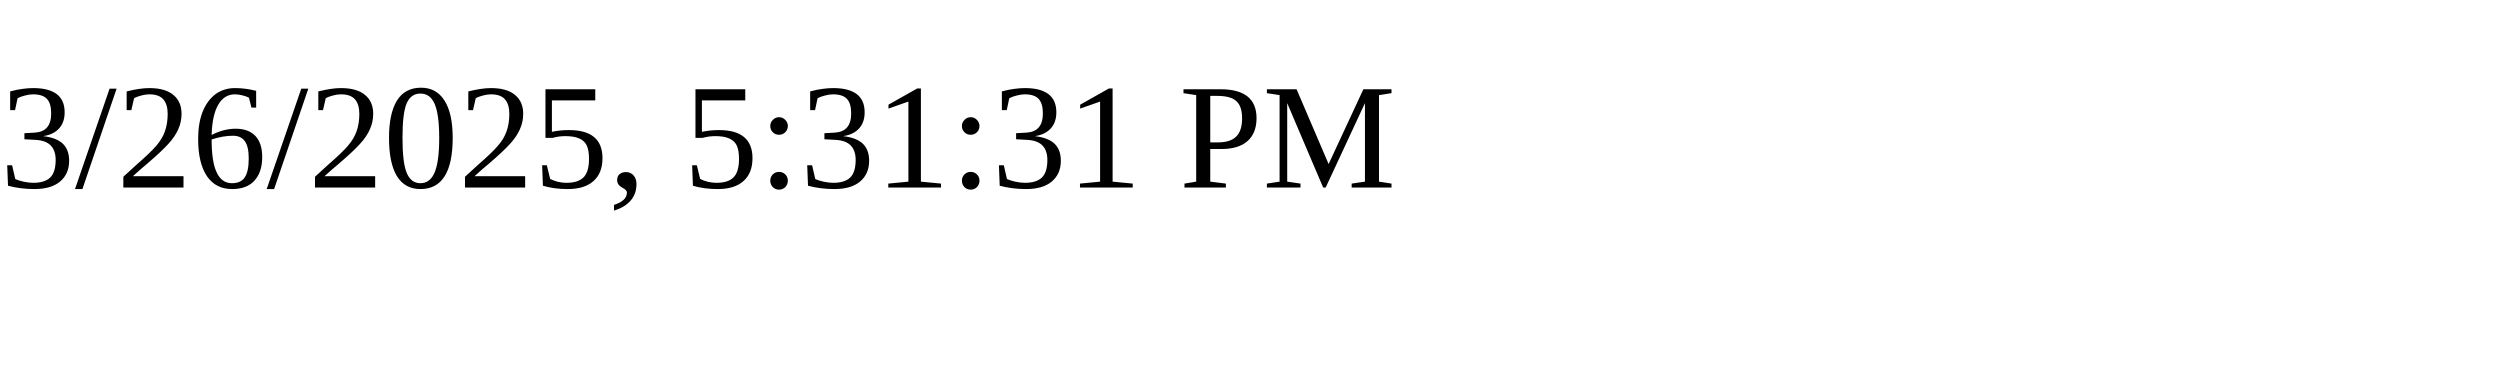
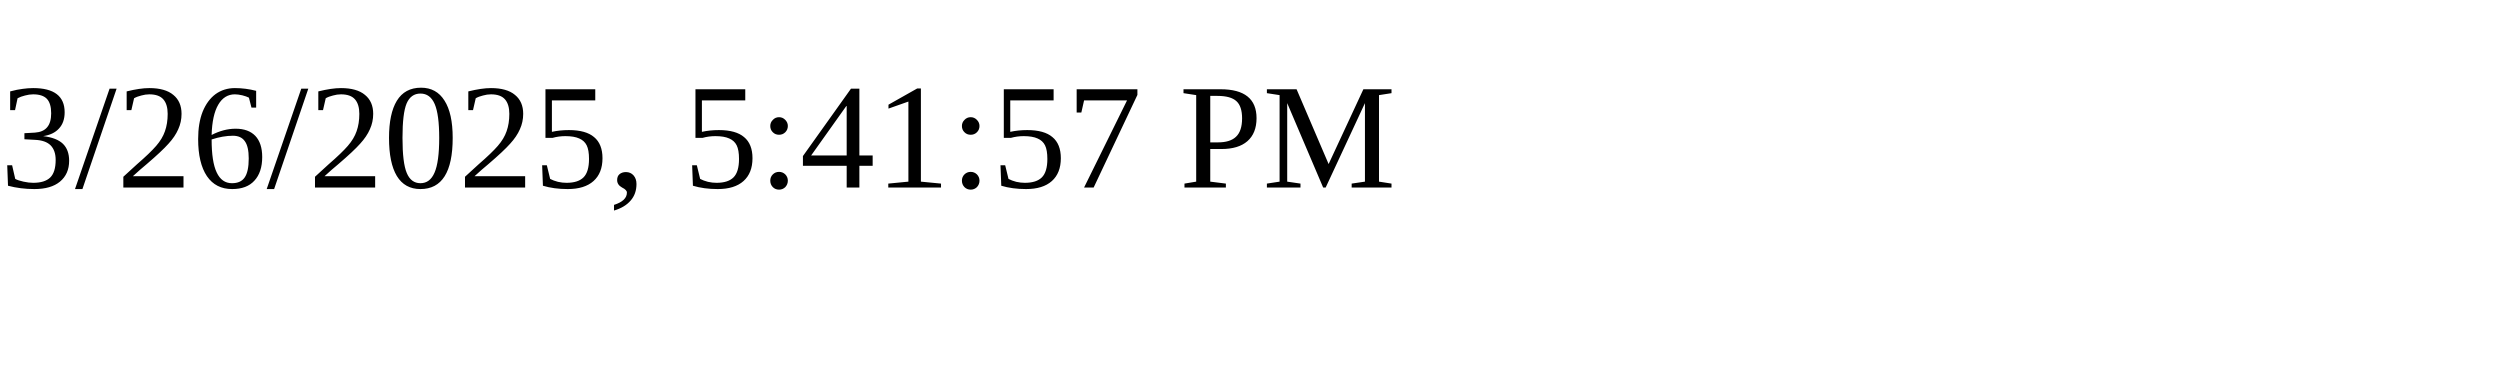
<svg xmlns="http://www.w3.org/2000/svg" height="30" width="200">
-   <text x="0" y="15">3/26/2025, 5:31:31 PM</text>
+   <text x="0" y="15">3/26/2025, 5:41:57 PM</text>
</svg>
